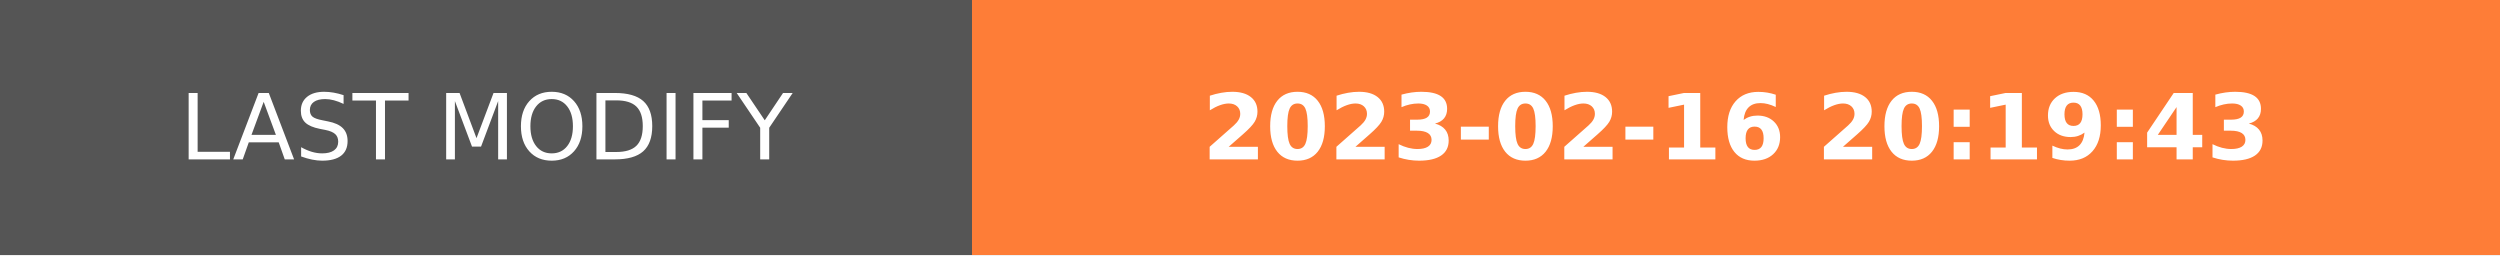
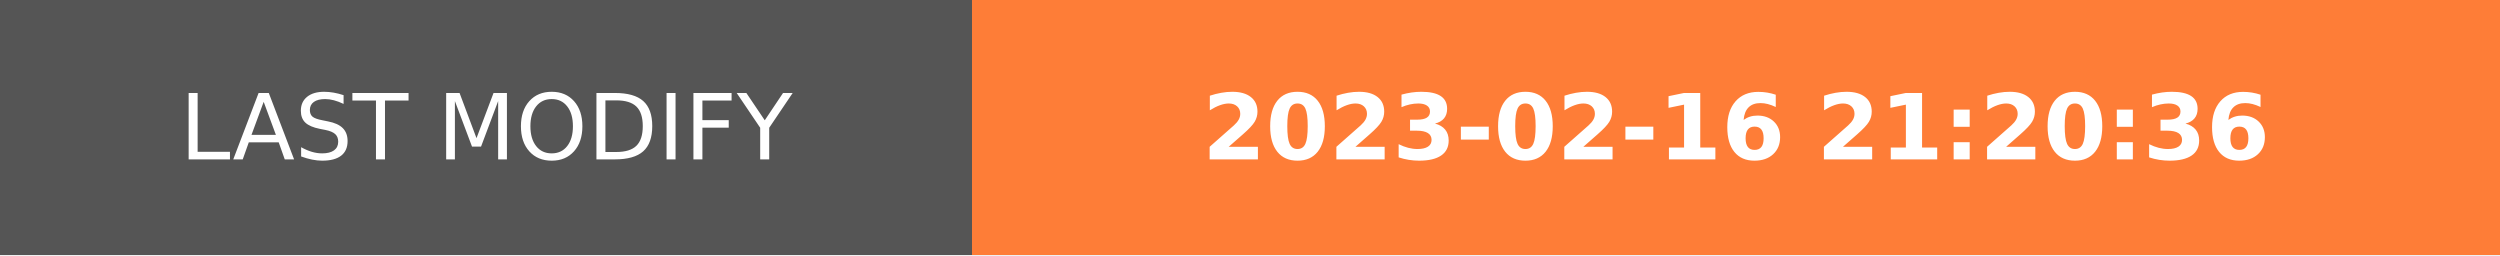
- <svg xmlns="http://www.w3.org/2000/svg" width="274.5" height="28" role="img" aria-label="LAST MODIFY: 2023-02-16 20:19:43">
+ <svg xmlns="http://www.w3.org/2000/svg" width="274.5" height="28" role="img" aria-label="LAST MODIFY: 2023-02-16 21:20:36">
  <g shape-rendering="crispEdges">
    <rect width="106.75" height="28" fill="#555" />
    <rect x="106.75" width="167.75" height="28" fill="#fe7d37" />
  </g>
  <g fill="#fff" text-anchor="middle" font-family="Verdana,Geneva,DejaVu Sans,sans-serif" text-rendering="geometricPrecision" font-size="100">
    <text transform="scale(.1)" x="533.75" y="175" textLength="827.5" fill="#fff">LAST MODIFY</text>
-     <text transform="scale(.1)" x="1906.25" y="175" textLength="1437.5" fill="#fff" font-weight="bold">2023-02-16 20:19:43</text>
+     <text transform="scale(.1)" x="1906.25" y="175" textLength="1437.5" fill="#fff" font-weight="bold">2023-02-16 21:20:36</text>
  </g>
</svg>
